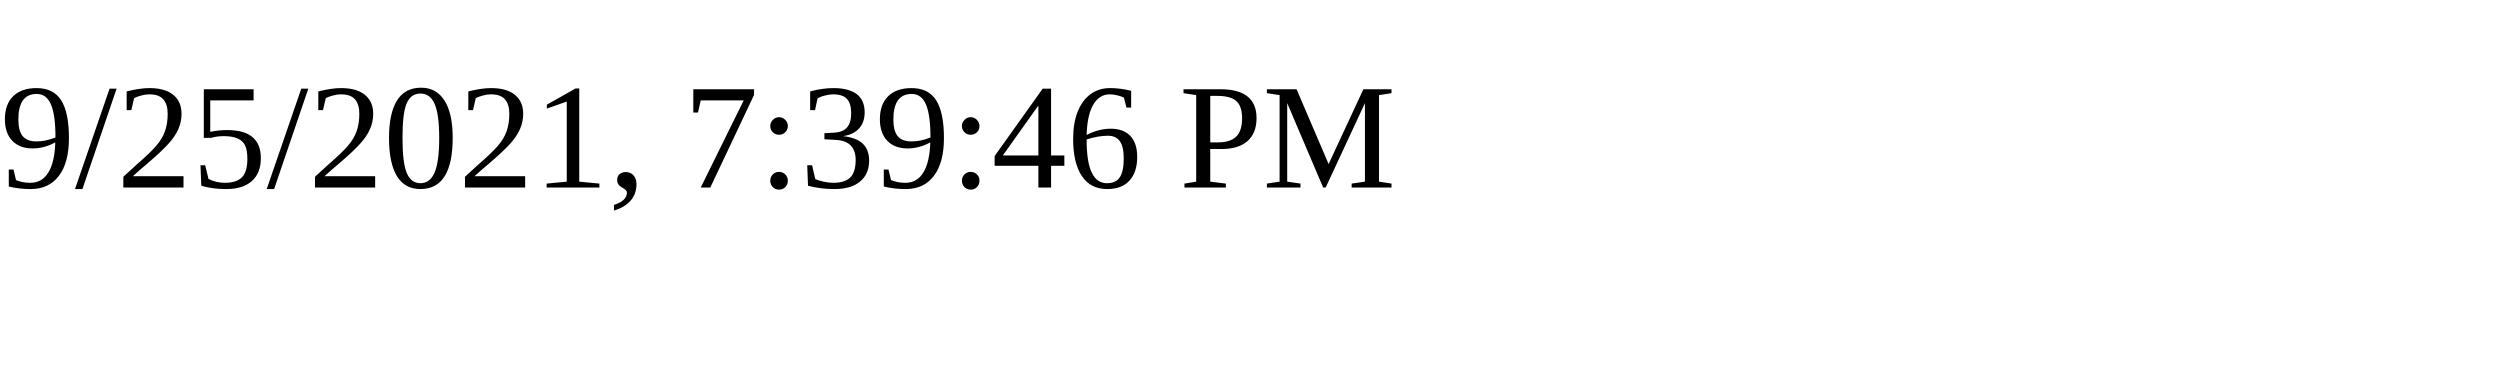
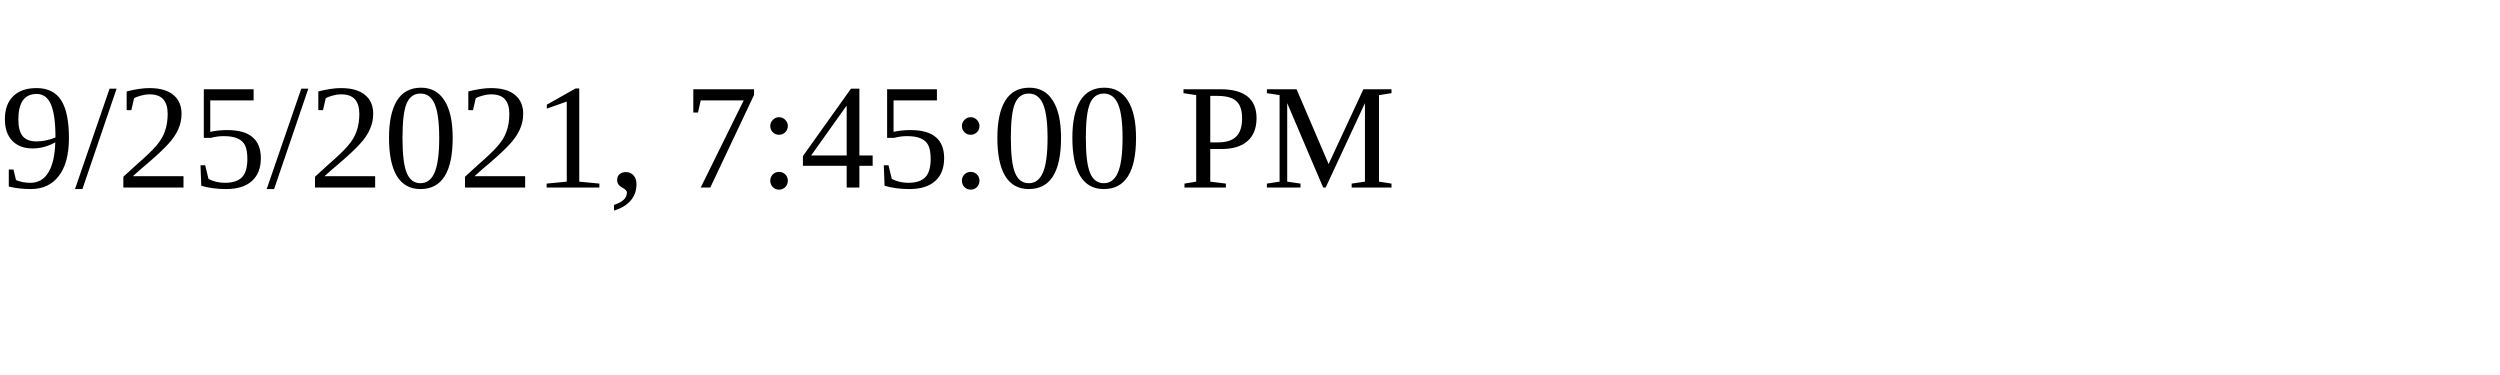
<svg xmlns="http://www.w3.org/2000/svg" height="30" width="200">
-   <text x="0" y="15">9/25/2021, 7:39:46 PM</text>
+   <text x="0" y="15">9/25/2021, 7:45:00 PM</text>
</svg>
